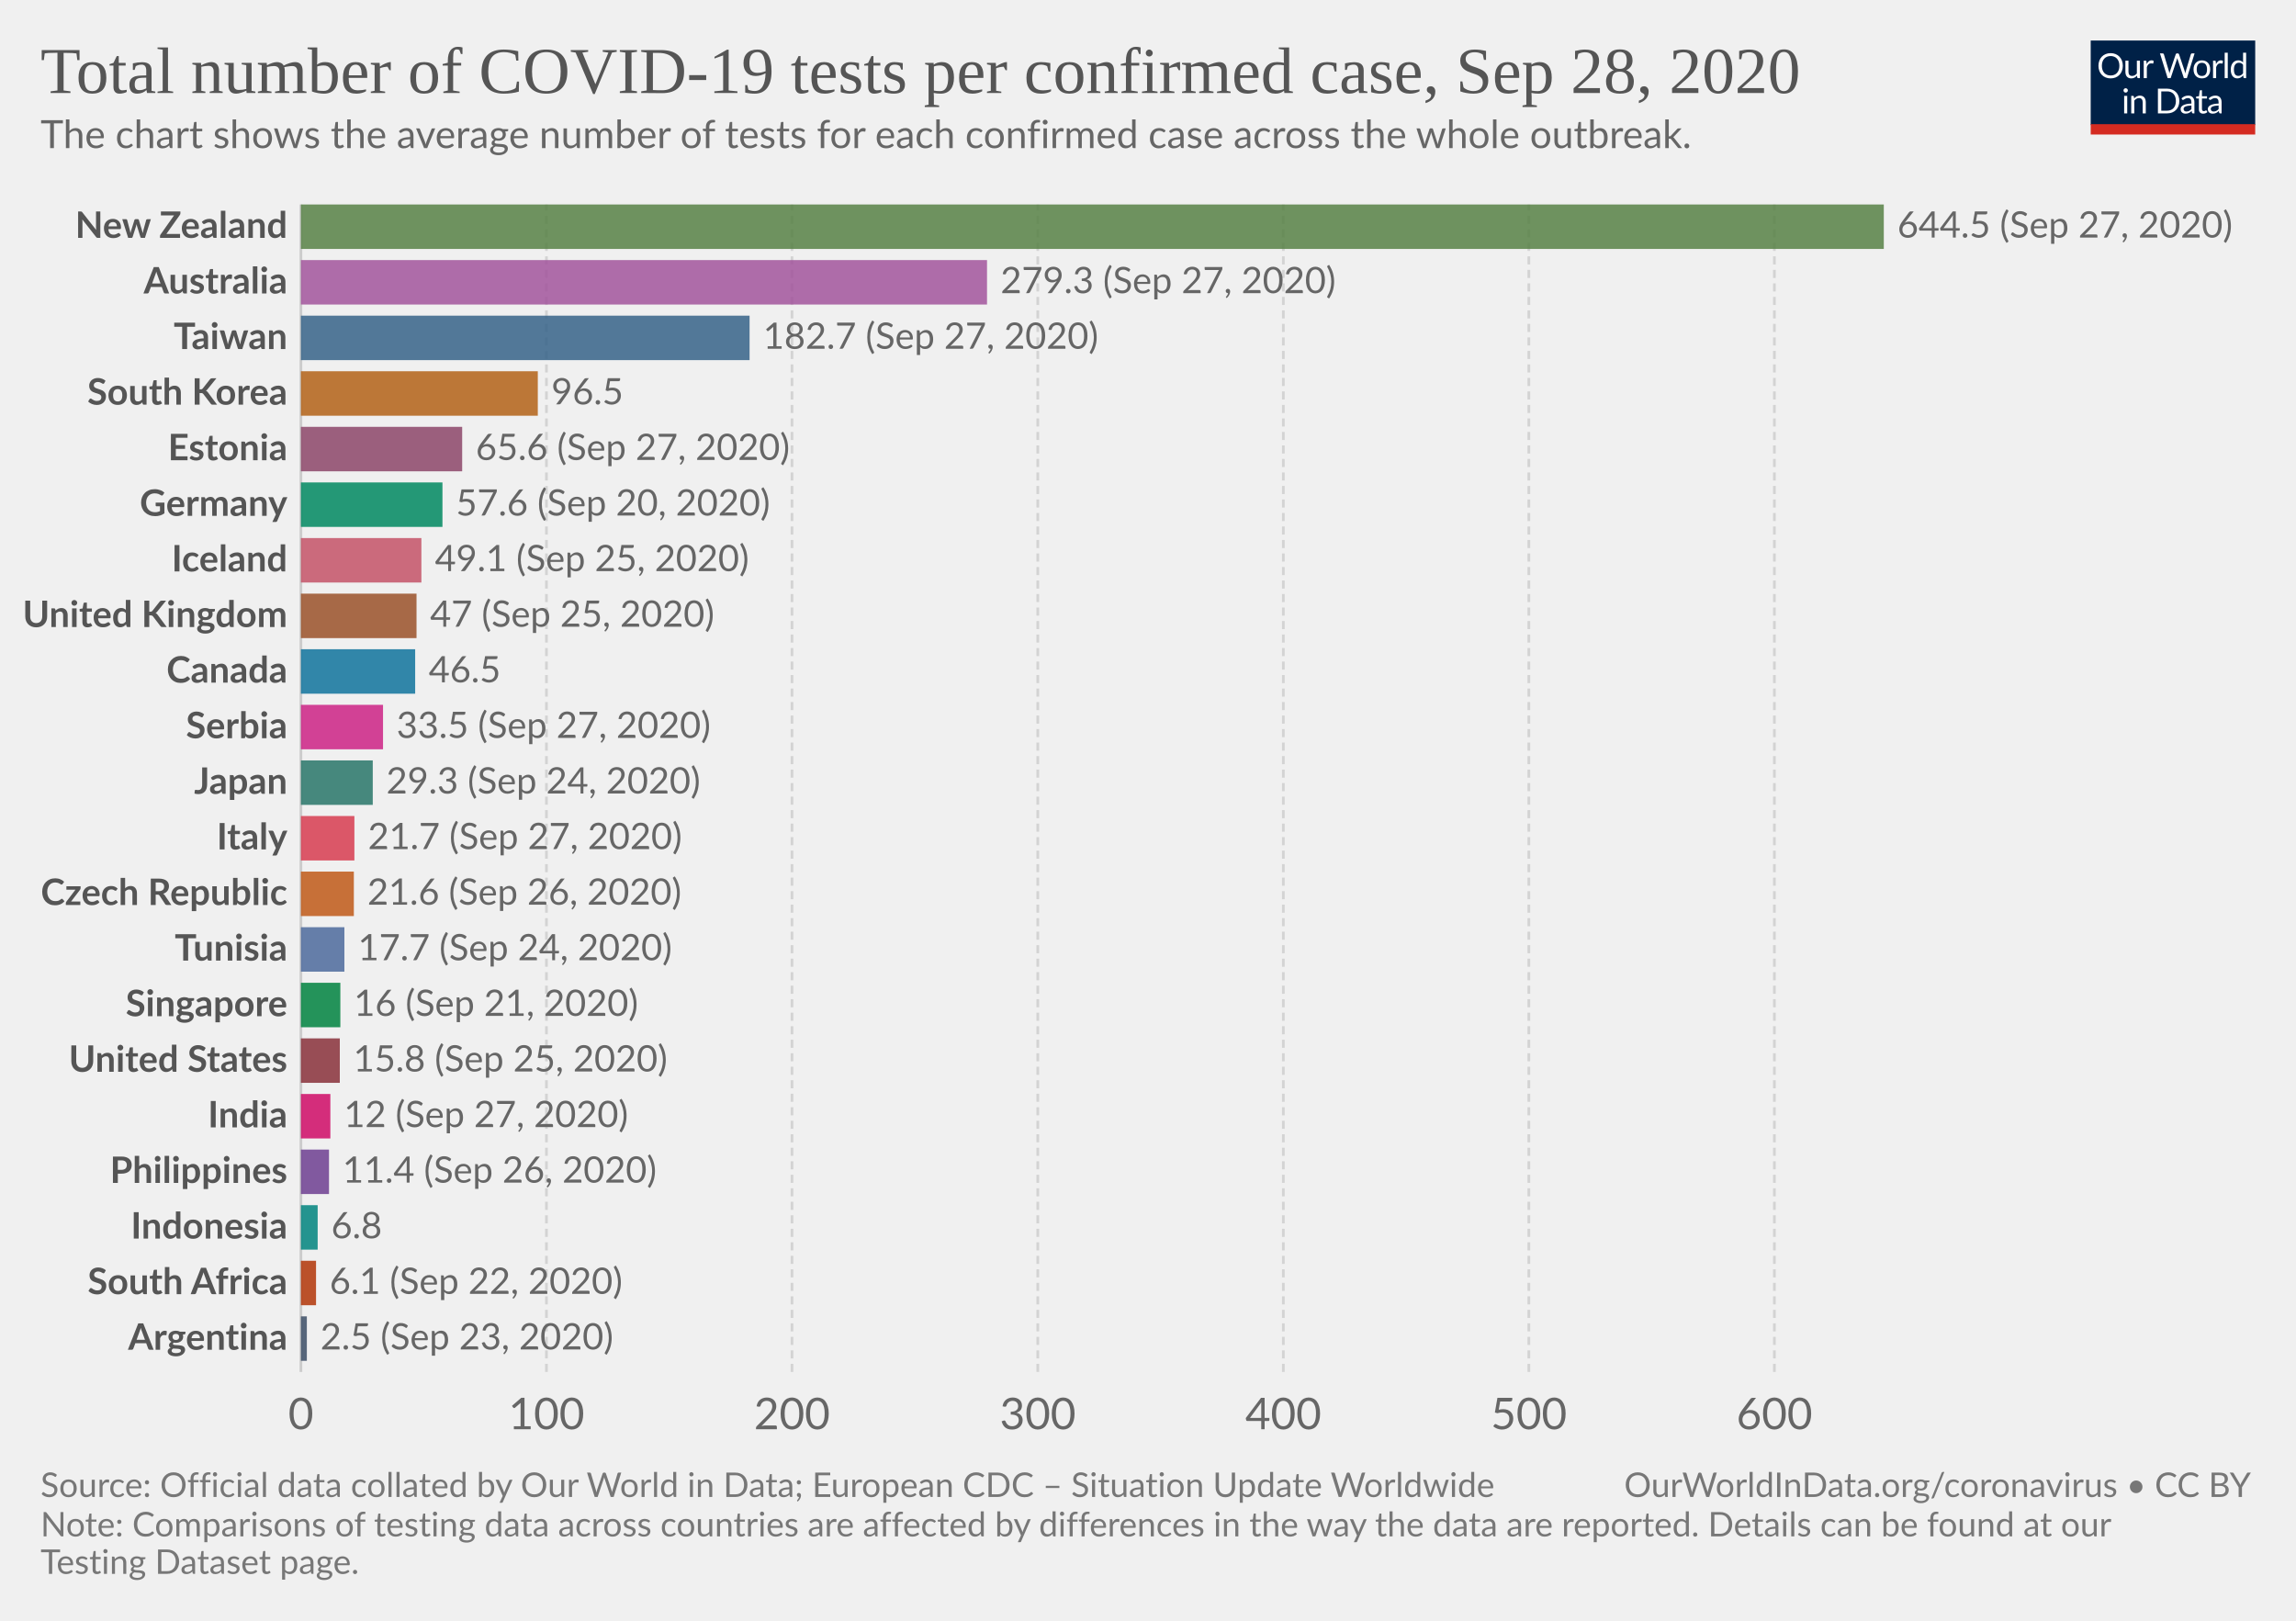
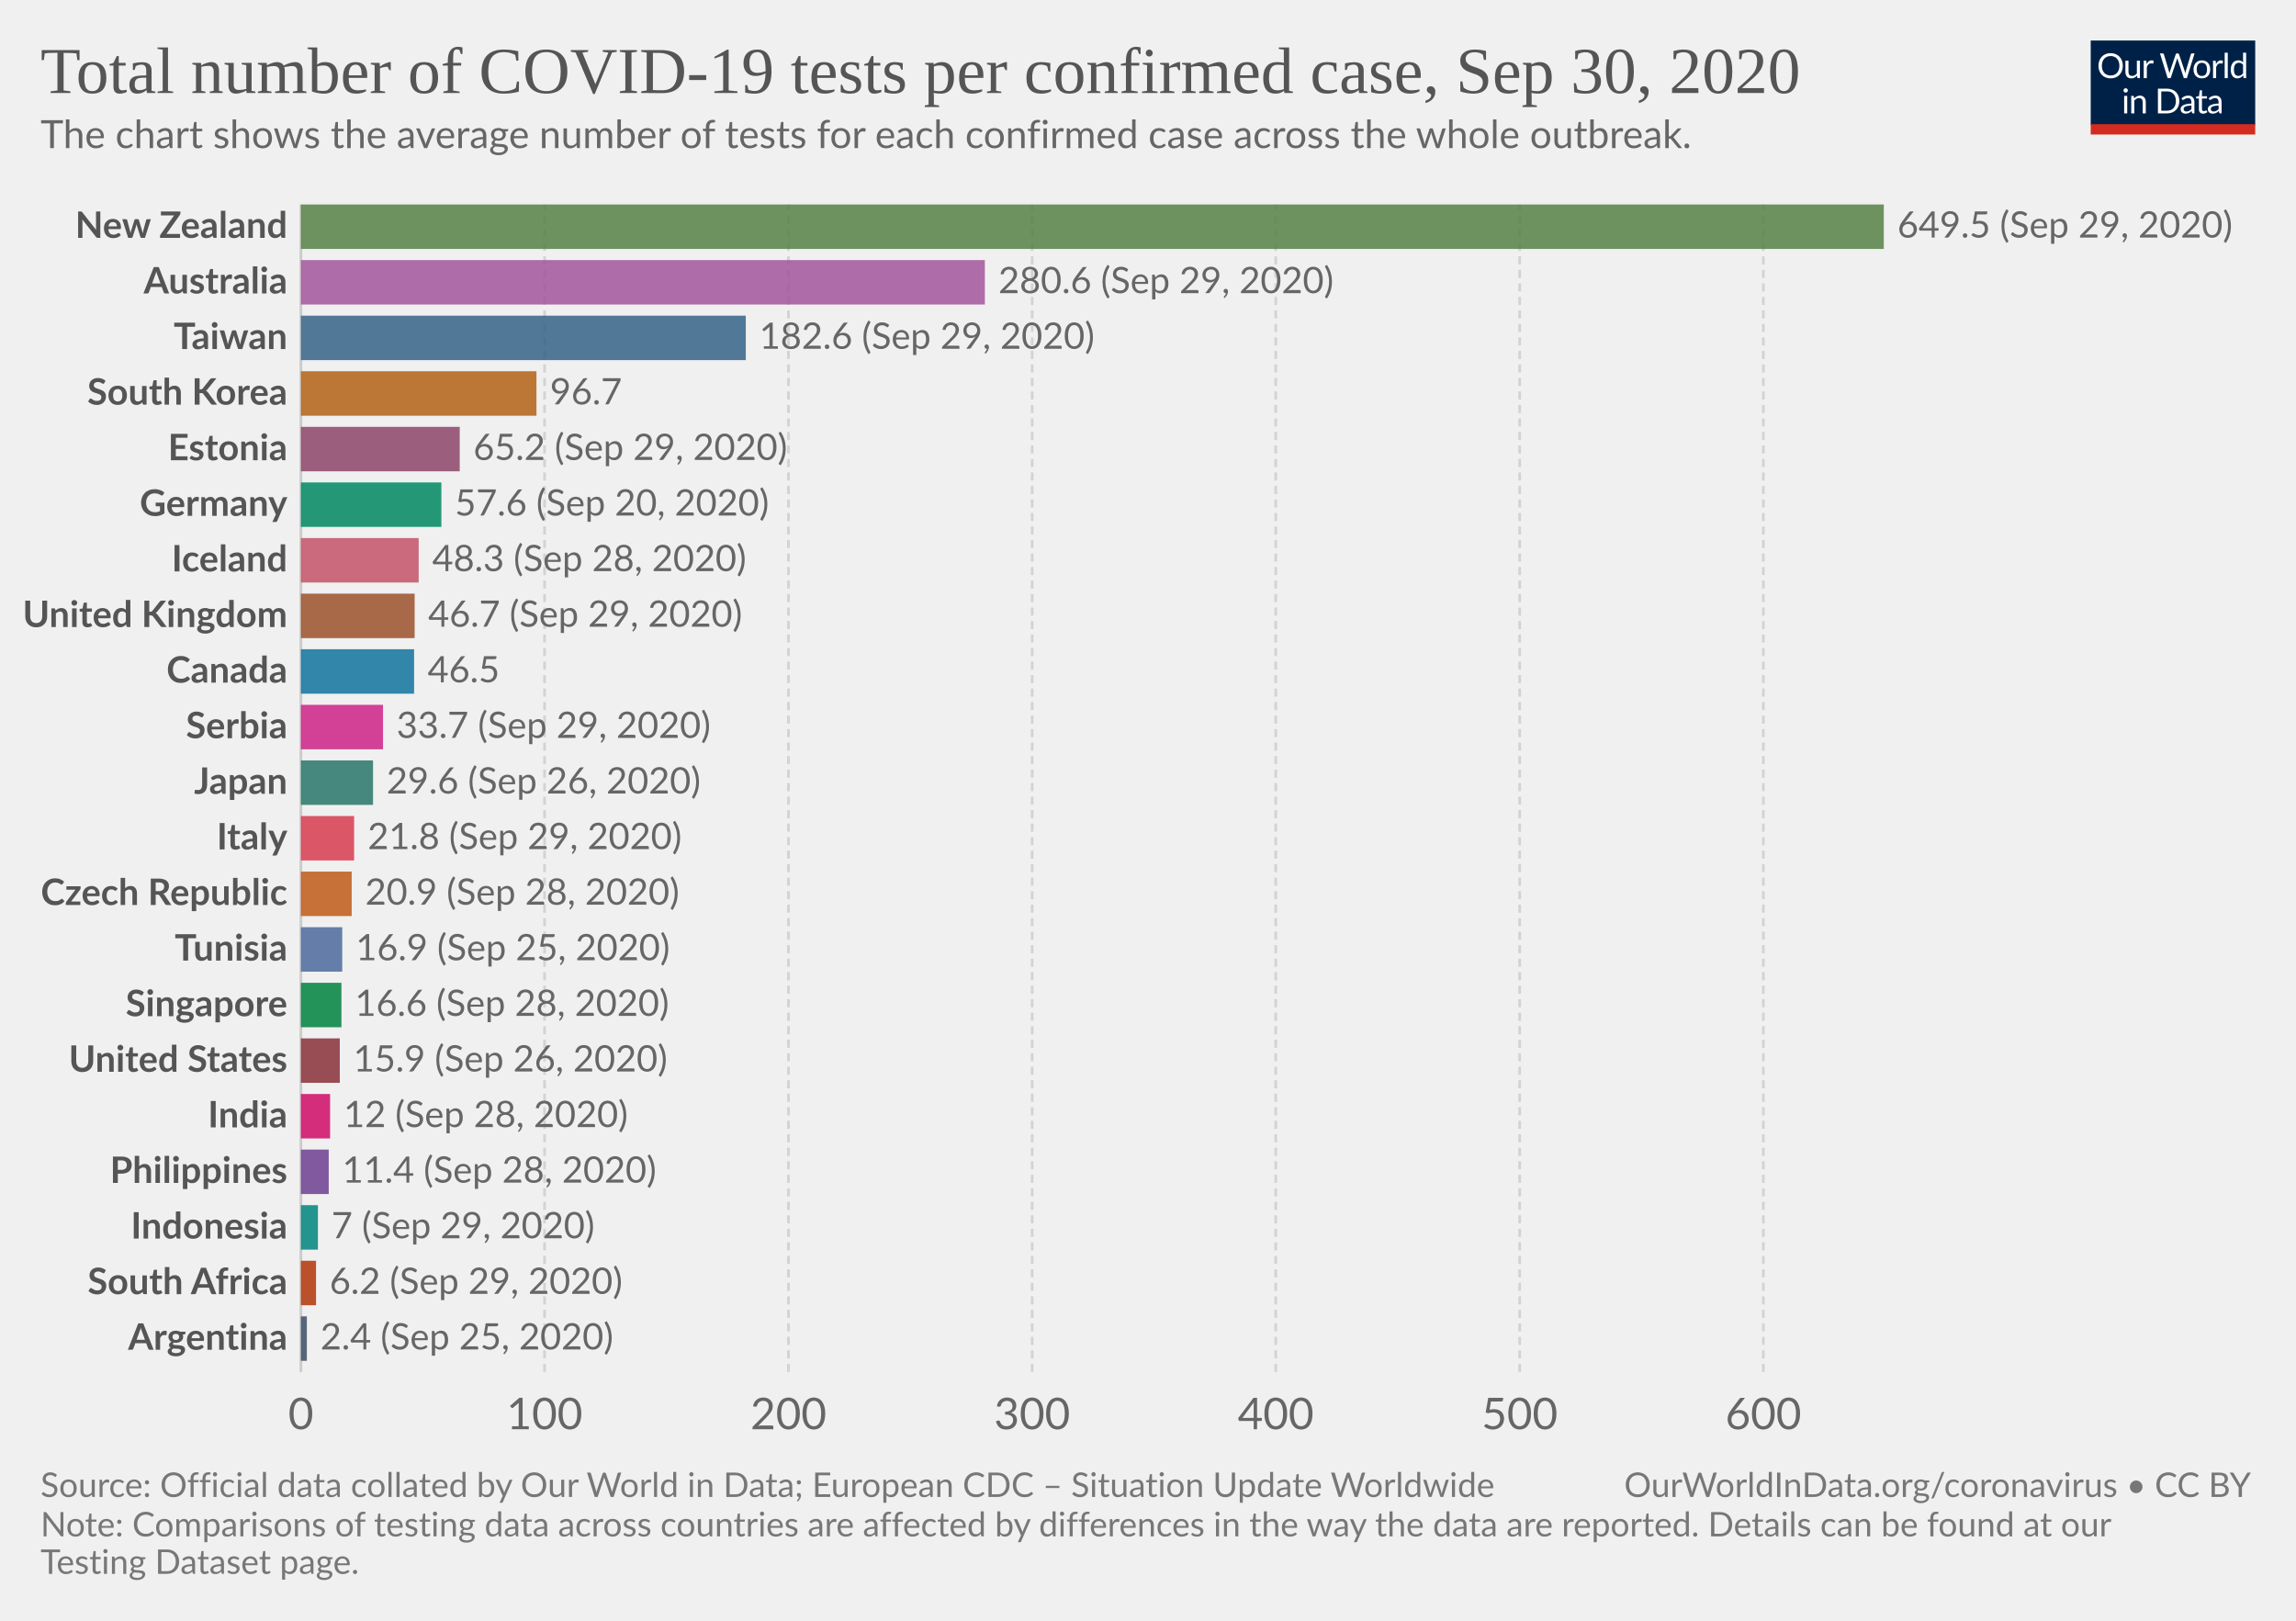
<svg xmlns="http://www.w3.org/2000/svg" version="1.1" style="background-color:#fff;-webkit-font-smoothing:antialiased" width="850" height="600" viewBox="0 0 850 600" font-family="Lato,'Helvetica Neue',Helvetica,Arial,sans-serif" font-size="18" text-rendering="optimizeLegibility">
  <g class="HeaderView">
    <g transform="matrix(.29 0 0 .29 774 15)">
      <svg width="210" height="120" viewBox="0 0 210 120" fill="none">
        <g clip-path="url(#clip0)">
          <path d="M0 0h210v107.89H0V0z" fill="#002147" />
          <path d="M40.98 32.25c0 2.36-.38 4.53-1.12 6.51a14.26 14.26 0 01-8.1 8.4c-1.9.78-4.02 1.17-6.34 1.17a16.6 16.6 0 01-6.33-1.17 14.31 14.31 0 01-8.08-8.4 18.29 18.29 0 01-1.12-6.51c0-2.36.38-4.53 1.12-6.5a14.32 14.32 0 018.07-8.44c1.92-.8 4.03-1.19 6.34-1.19 2.32 0 4.43.4 6.34 1.19 1.92.8 3.56 1.9 4.93 3.34a14.87 14.87 0 013.17 5.1 18.1 18.1 0 011.12 6.5zm-4.38 0c0-1.94-.26-3.68-.8-5.22a10.91 10.91 0 00-2.24-3.89 9.68 9.68 0 00-3.52-2.46 11.95 11.95 0 00-4.62-.86c-1.68 0-3.21.28-4.6.86a9.88 9.88 0 00-3.54 2.46 10.91 10.91 0 00-2.24 3.9c-.53 1.53-.8 3.27-.8 5.2 0 1.94.27 3.68.8 5.22a11.17 11.17 0 002.24 3.9 10.01 10.01 0 003.55 2.44c1.38.56 2.9.83 4.6.83 1.7 0 3.24-.27 4.61-.83a9.8 9.8 0 003.52-2.44 11.17 11.17 0 002.25-3.9c.53-1.54.8-3.28.8-5.21zm26.22-6.54V48H60.5c-.56 0-.9-.27-1.05-.81l-.31-2.4a12.45 12.45 0 01-3.26 2.6c-1.2.64-2.58.96-4.13.96-1.22 0-2.3-.2-3.24-.6a6.52 6.52 0 01-2.33-1.7 7.37 7.37 0 01-1.43-2.67c-.3-1.04-.46-2.2-.46-3.45V25.7h3.91v14.22c0 1.68.38 2.99 1.15 3.91.77.93 1.96 1.39 3.54 1.39 1.16 0 2.24-.27 3.23-.82a10.42 10.42 0 002.8-2.28V25.7h3.91zm8.61 4.47a9.94 9.94 0 012.6-3.56 5.64 5.64 0 013.76-1.3c.47 0 .92.05 1.34.15.44.1.83.27 1.17.49l-.3 2.92c-.09.37-.3.55-.66.55-.2 0-.5-.04-.9-.13a6.21 6.21 0 00-3.24.18c-.54.2-1.03.5-1.47.92-.42.4-.81.9-1.17 1.5-.33.58-.64 1.26-.92 2.02V48H67.7V25.71h2.25c.42 0 .72.08.88.25.16.16.27.44.33.83l.26 3.39zm61.16-13.7L122.75 48h-3.82l-7.99-24.05a21.95 21.95 0 01-.42-1.58 38.36 38.36 0 01-.44 1.58L102.05 48h-3.83L88.4 16.47h3.54c.38 0 .7.1.95.29.26.2.43.43.5.73l6.52 21.9c.1.4.2.83.28 1.28.1.46.2.94.29 1.46l.3-1.46c.12-.47.25-.9.38-1.27l7.41-21.91c.1-.25.26-.48.51-.69.27-.22.58-.33.95-.33h1.23c.38 0 .69.1.92.29.24.2.41.43.53.73l7.4 21.9a28.4 28.4 0 01.68 2.62 29.52 29.52 0 01.52-2.61l6.54-21.91c.07-.27.23-.5.48-.7.27-.21.58-.32.95-.32h3.32zm9.35 8.88c1.63 0 3.1.27 4.4.82a9.43 9.43 0 015.46 5.94c.5 1.4.74 2.98.74 4.73 0 1.76-.25 3.34-.74 4.75a9.43 9.43 0 01-5.46 5.92c-1.3.52-2.77.79-4.4.79-1.64 0-3.12-.27-4.44-.8a9.42 9.42 0 01-3.35-2.3c-.92-1-1.63-2.2-2.13-3.61-.49-1.41-.73-3-.73-4.75s.24-3.33.73-4.73c.5-1.43 1.2-2.64 2.13-3.63a9.4 9.4 0 013.35-2.31c1.32-.55 2.8-.82 4.44-.82zm0 19.89c2.2 0 3.84-.73 4.93-2.2 1.08-1.48 1.63-3.54 1.63-6.18 0-2.66-.55-4.72-1.63-6.2-1.09-1.49-2.73-2.23-4.93-2.23-1.12 0-2.09.2-2.93.57a5.7 5.7 0 00-2.06 1.65 7.5 7.5 0 00-1.24 2.67c-.26 1.04-.4 2.22-.4 3.54 0 2.64.55 4.7 1.64 6.18 1.1 1.47 2.76 2.2 4.99 2.2zm17.97-15.07a9.94 9.94 0 012.6-3.56 5.64 5.64 0 013.76-1.3c.47 0 .91.05 1.34.15.44.1.83.27 1.16.49l-.28 2.92c-.09.37-.31.55-.66.55-.2 0-.5-.04-.9-.13a6.2 6.2 0 00-3.24.18c-.54.2-1.03.5-1.47.92-.43.4-.82.9-1.17 1.5a13.1 13.1 0 00-.92 2.02V48h-3.94V25.71h2.24c.43 0 .72.08.88.25.17.16.28.44.33.83l.27 3.39zm15.04-14.59V48h-3.92V15.6h3.92zm19.55 15.43a6.22 6.22 0 00-2.38-2.05 6.7 6.7 0 00-2.86-.6c-2.07 0-3.66.75-4.77 2.23-1.12 1.48-1.68 3.6-1.68 6.33 0 1.46.13 2.7.38 3.74a7.29 7.29 0 001.1 2.56 4.35 4.35 0 001.78 1.45c.7.3 1.5.46 2.4.46 1.29 0 2.41-.3 3.36-.88a9.6 9.6 0 002.67-2.49V31.02zm3.91-15.43V48h-2.33c-.56 0-.9-.27-1.06-.81l-.35-2.71a12.13 12.13 0 01-3.25 2.77 8.28 8.28 0 01-4.23 1.06 7.31 7.31 0 01-6.14-2.9c-.73-.96-1.3-2.15-1.69-3.57a18.35 18.35 0 01.07-9.48 11.29 11.29 0 011.89-3.7 8.7 8.7 0 017.06-3.34 7.96 7.96 0 016.12 2.62V15.59h3.91zM46.61 70.71V93H42.7V70.71h3.91zm.84-7c0 .39-.08.75-.24 1.09a2.81 2.81 0 01-1.52 1.47 2.67 2.67 0 01-2.16 0 2.9 2.9 0 01-1.45-1.47 2.67 2.67 0 010-2.16c.15-.35.35-.65.6-.9.25-.27.53-.47.85-.62a2.67 2.67 0 012.16 0c.35.15.65.35.9.62.27.25.47.55.62.9.16.34.24.7.24 1.08zm7.97 10.24c.49-.54 1-1.04 1.54-1.48a9.85 9.85 0 013.66-1.84 8.96 8.96 0 015.43.35c.94.4 1.72.97 2.33 1.71a7.36 7.36 0 011.43 2.67c.32 1.04.49 2.19.49 3.45V93h-3.94V78.81c0-1.69-.4-3-1.17-3.92-.76-.93-1.93-1.4-3.5-1.4a6.6 6.6 0 00-3.25.83c-1 .56-1.92 1.31-2.77 2.27V93h-3.94V70.71h2.35c.56 0 .9.28 1.04.82l.3 2.42zm57.7 3.3c0 2.36-.37 4.5-1.11 6.44a14.3 14.3 0 01-3.17 4.98 14.1 14.1 0 01-4.93 3.2c-1.9.76-4.02 1.13-6.33 1.13H85.8V61.47h11.77c2.31 0 4.42.39 6.33 1.15a13.8 13.8 0 018.1 8.18 17.75 17.75 0 011.12 6.45zm-4.37 0c0-1.94-.26-3.67-.8-5.2a10.94 10.94 0 00-2.23-3.87 9.57 9.57 0 00-3.53-2.42 12.23 12.23 0 00-4.61-.83h-7.5v24.62h7.5c1.7 0 3.24-.28 4.61-.84a9.7 9.7 0 003.53-2.4 10.94 10.94 0 002.24-3.87c.53-1.53.8-3.26.8-5.2zm19.8 5.72c-1.8.06-3.34.2-4.62.44-1.26.22-2.3.51-3.1.88-.8.36-1.37.8-1.74 1.3-.35.5-.53 1.05-.53 1.67 0 .58.1 1.1.3 1.52a3 3 0 00.76 1.05c.34.27.73.46 1.17.6.45.11.94.17 1.45.17a7.28 7.28 0 003.5-.81 11.95 11.95 0 002.82-2.2v-4.62zm-12.65-9.11a12.73 12.73 0 013.98-2.66c1.43-.59 3-.88 4.73-.88 1.25 0 2.36.2 3.33.61a6.81 6.81 0 013.94 4.38c.33 1.04.5 2.19.5 3.43V93h-1.74a1.8 1.8 0 01-.88-.18c-.2-.13-.36-.38-.48-.74l-.44-2.12c-.59.55-1.16 1.03-1.72 1.46a9.48 9.48 0 01-3.74 1.7c-.69.15-1.46.23-2.3.23-.87 0-1.69-.12-2.45-.35a5.34 5.34 0 01-3.34-2.93 6.64 6.64 0 01-.49-2.64c0-.88.25-1.72.73-2.53a6.33 6.33 0 012.35-2.17c1.09-.63 2.5-1.15 4.25-1.54 1.75-.41 3.89-.65 6.42-.7v-1.75c0-1.73-.37-3.03-1.12-3.91-.75-.9-1.84-1.34-3.28-1.34-.97 0-1.78.12-2.44.37-.64.23-1.2.5-1.7.81l-1.23.82c-.33.23-.67.35-1 .35-.27 0-.5-.07-.69-.2a2.1 2.1 0 01-.48-.53l-.7-1.25zm27.67 19.5c-1.76 0-3.12-.5-4.07-1.48-.94-.98-1.41-2.4-1.41-4.25V74h-2.68a.9.9 0 01-.6-.2c-.16-.14-.24-.36-.24-.66v-1.56l3.65-.46.9-6.89a.9.9 0 01.29-.52.88.88 0 01.62-.22H142v7.67h6.44V74H142v13.38c0 .94.22 1.63.68 2.09.45.45 1.04.68 1.76.68a3.21 3.21 0 001.85-.53l.55-.35c.16-.12.3-.18.41-.18.2 0 .4.13.55.38l1.15 1.87a7.45 7.45 0 01-2.44 1.5c-.96.35-1.94.52-2.95.52zm19.68-10.4c-1.8.07-3.34.21-4.62.45-1.26.22-2.3.51-3.1.88-.8.36-1.37.8-1.74 1.3-.35.5-.53 1.05-.53 1.67 0 .58.1 1.1.3 1.52.18.42.44.77.76 1.05.34.27.73.46 1.17.6.45.11.94.17 1.45.17a7.3 7.3 0 003.5-.81 12.04 12.04 0 002.82-2.2v-4.62zm-12.65-9.1a12.72 12.72 0 013.99-2.66c1.42-.59 3-.88 4.72-.88 1.25 0 2.36.2 3.33.61a6.81 6.81 0 013.94 4.38c.33 1.04.5 2.19.5 3.43V93h-1.74a1.8 1.8 0 01-.88-.18c-.2-.13-.36-.38-.48-.74l-.44-2.12c-.59.55-1.16 1.03-1.72 1.46a9.48 9.48 0 01-3.74 1.7c-.69.15-1.46.23-2.3.23-.87 0-1.69-.12-2.45-.35a5.33 5.33 0 01-3.34-2.93 6.62 6.62 0 01-.49-2.64c0-.88.25-1.72.73-2.53a6.33 6.33 0 012.35-2.17c1.09-.63 2.5-1.15 4.25-1.54a31.2 31.2 0 016.42-.7v-1.75c0-1.73-.37-3.03-1.12-3.91-.75-.9-1.84-1.34-3.28-1.34-.97 0-1.78.12-2.44.37-.64.23-1.2.5-1.7.81-.46.3-.87.57-1.22.82-.34.23-.68.35-1.02.35-.26 0-.49-.07-.68-.2a1.88 1.88 0 01-.48-.53l-.7-1.25z" fill="#fff" />
          <path fill="#D42B21" d="M0 106.79h210V120H0z" />
        </g>
        <defs>
          <clipPath id="clip0">
            <path fill="#fff" d="M0 0h210v120H0z" />
          </clipPath>
        </defs>
      </svg>
    </g>
    <a href="https://ourworldindata.org/grapher/number-of-covid-19-tests-per-confirmed-case?time=latest" target="_blank" font-family="&quot;Playfair Display&quot;,Georgia,&quot;Times New Roman&quot;,serif">
      <text font-size="24.3" x="15" y="34.4" fill="#555">
-         <tspan x="15" y="34.44">Total number of COVID-19 tests per confirmed case, Sep 28, 2020</tspan>
+         <tspan x="15" y="34.44">Total number of COVID-19 tests per confirmed case, Sep 30, 2020</tspan>
      </text>
    </a>
    <text font-size="14.4" x="15" y="54.8" fill="#666">
      <tspan x="15" y="54.82">The chart shows the average number of tests for each confirmed case across the whole outbreak.</tspan>
    </text>
  </g>
  <g class="DiscreteBarChart">
    <g class="HorizontalAxis" fill="#666" text-anchor="middle" font-size="16.2">
      <text x="111.4" y="529.1">0</text>
-       <text x="202.3" y="529.1">100</text>
-       <text x="293.2" y="529.1">200</text>
-       <text x="384.2" y="529.1">300</text>
-       <text x="475.1" y="529.1">400</text>
-       <text x="566" y="529.1">500</text>
-       <text x="656.9" y="529.1">600</text>
+       <text x="201.6" y="529.1">100</text>
+       <text x="291.9" y="529.1">200</text>
+       <text x="382.1" y="529.1">300</text>
+       <text x="472.3" y="529.1">400</text>
+       <text x="562.6" y="529.1">500</text>
+       <text x="652.8" y="529.1">600</text>
    </g>
    <g class="AxisGridLines verticalLines">
      <path stroke="#ccc" d="M111.4 507.9V75.7" />
-       <path stroke="#d3d3d3" stroke-dasharray="3,2" d="M202.3 507.9V75.7M293.2 507.9V75.7M384.2 507.9V75.7M475.1 507.9V75.7M566 507.9V75.7M656.9 507.9V75.7" />
+       <path stroke="#d3d3d3" stroke-dasharray="3,2" d="M201.6 507.9V75.7M291.9 507.9V75.7M382.1 507.9V75.7M472.3 507.9V75.7M562.6 507.9V75.7M652.8 507.9V75.7" />
    </g>
    <g class="bar" style="transition:transform 200ms ease">
      <text x="0" y="0" transform="translate(106.4 83.93)" fill="#555" dominant-baseline="middle" text-anchor="end" font-size="13.5" font-weight="700">New Zealand</text>
      <path fill="#578145" opacity=".85" style="transition:height 200ms ease" d="M111.4 75.7h586v16.46h-586z" />
-       <text x="0" y="0" transform="translate(702.4 83.93)" fill="#666" dominant-baseline="middle" text-anchor="start" font-size="13.5" font-weight="400">644.5 (Sep 27, 2020)</text>
+       <text x="0" y="0" transform="translate(702.4 83.93)" fill="#666" dominant-baseline="middle" text-anchor="start" font-size="13.5" font-weight="400">649.5 (Sep 29, 2020)</text>
    </g>
    <g class="bar" style="transition:transform 200ms ease">
      <text x="0" y="0" transform="translate(106.4 104.51)" fill="#555" dominant-baseline="middle" text-anchor="end" font-size="13.5" font-weight="700">Australia</text>
-       <path fill="#A2559C" opacity=".85" style="transition:height 200ms ease" d="M111.4 96.28h254v16.46h-254z" />
-       <text x="0" y="0" transform="translate(370.4 104.51)" fill="#666" dominant-baseline="middle" text-anchor="start" font-size="13.5" font-weight="400">279.3 (Sep 27, 2020)</text>
+       <path fill="#A2559C" opacity=".85" style="transition:height 200ms ease" d="M111.4 96.28h253.2v16.46H111.4z" />
+       <text x="0" y="0" transform="translate(369.6 104.51)" fill="#666" dominant-baseline="middle" text-anchor="start" font-size="13.5" font-weight="400">280.6 (Sep 29, 2020)</text>
    </g>
    <g class="bar" style="transition:transform 200ms ease">
      <text x="0" y="0" transform="translate(106.4 125.1)" fill="#555" dominant-baseline="middle" text-anchor="end" font-size="13.5" font-weight="700">Taiwan</text>
-       <path fill="#366388" opacity=".85" style="transition:height 200ms ease" d="M111.4 116.86h166.1v16.46H111.4z" />
-       <text x="0" y="0" transform="translate(282.5 125.1)" fill="#666" dominant-baseline="middle" text-anchor="start" font-size="13.5" font-weight="400">182.7 (Sep 27, 2020)</text>
+       <path fill="#366388" opacity=".85" style="transition:height 200ms ease" d="M111.4 116.86h164.7v16.46H111.4z" />
+       <text x="0" y="0" transform="translate(281.1 125.1)" fill="#666" dominant-baseline="middle" text-anchor="start" font-size="13.5" font-weight="400">182.6 (Sep 29, 2020)</text>
    </g>
    <g class="bar" style="transition:transform 200ms ease">
      <text x="0" y="0" transform="translate(106.4 145.68)" fill="#555" dominant-baseline="middle" text-anchor="end" font-size="13.5" font-weight="700">South Korea</text>
-       <path fill="#B36216" opacity=".85" style="transition:height 200ms ease" d="M111.4 137.44h87.7v16.46h-87.7z" />
-       <text x="0" y="0" transform="translate(204.1 145.68)" fill="#666" dominant-baseline="middle" text-anchor="start" font-size="13.5" font-weight="400">96.5</text>
+       <path fill="#B36216" opacity=".85" style="transition:height 200ms ease" d="M111.4 137.44h87.2v16.46h-87.2z" />
+       <text x="0" y="0" transform="translate(203.6 145.68)" fill="#666" dominant-baseline="middle" text-anchor="start" font-size="13.5" font-weight="400">96.7</text>
    </g>
    <g class="bar" style="transition:transform 200ms ease">
      <text x="0" y="0" transform="translate(106.4 166.26)" fill="#555" dominant-baseline="middle" text-anchor="end" font-size="13.5" font-weight="700">Estonia</text>
-       <path fill="#8C4569" opacity=".85" style="transition:height 200ms ease" d="M111.4 158.02h59.7v16.46h-59.7z" />
-       <text x="0" y="0" transform="translate(176.1 166.26)" fill="#666" dominant-baseline="middle" text-anchor="start" font-size="13.5" font-weight="400">65.6 (Sep 27, 2020)</text>
+       <path fill="#8C4569" opacity=".85" style="transition:height 200ms ease" d="M111.4 158.02h58.8v16.46h-58.8z" />
+       <text x="0" y="0" transform="translate(175.2 166.26)" fill="#666" dominant-baseline="middle" text-anchor="start" font-size="13.5" font-weight="400">65.2 (Sep 29, 2020)</text>
    </g>
    <g class="bar" style="transition:transform 200ms ease">
      <text x="0" y="0" transform="translate(106.4 186.84)" fill="#555" dominant-baseline="middle" text-anchor="end" font-size="13.5" font-weight="700">Germany</text>
-       <path fill="#008860" opacity=".85" style="transition:height 200ms ease" d="M111.4 178.6h52.4v16.46h-52.4z" />
-       <text x="0" y="0" transform="translate(168.8 186.84)" fill="#666" dominant-baseline="middle" text-anchor="start" font-size="13.5" font-weight="400">57.6 (Sep 20, 2020)</text>
+       <path fill="#008860" opacity=".85" style="transition:height 200ms ease" d="M111.4 178.6h52v16.46h-52z" />
+       <text x="0" y="0" transform="translate(168.4 186.84)" fill="#666" dominant-baseline="middle" text-anchor="start" font-size="13.5" font-weight="400">57.6 (Sep 20, 2020)</text>
    </g>
    <g class="bar" style="transition:transform 200ms ease">
      <text x="0" y="0" transform="translate(106.4 207.42)" fill="#555" dominant-baseline="middle" text-anchor="end" font-size="13.5" font-weight="700">Iceland</text>
-       <path fill="#C45267" opacity=".85" style="transition:height 200ms ease" d="M111.4 199.19H156v16.46h-44.6z" />
-       <text x="0" y="0" transform="translate(161 207.42)" fill="#666" dominant-baseline="middle" text-anchor="start" font-size="13.5" font-weight="400">49.1 (Sep 25, 2020)</text>
+       <path fill="#C45267" opacity=".85" style="transition:height 200ms ease" d="M111.4 199.19H155v16.46h-43.6z" />
+       <text x="0" y="0" transform="translate(160 207.42)" fill="#666" dominant-baseline="middle" text-anchor="start" font-size="13.5" font-weight="400">48.3 (Sep 28, 2020)</text>
    </g>
    <g class="bar" style="transition:transform 200ms ease">
      <text x="0" y="0" transform="translate(106.4 228)" fill="#555" dominant-baseline="middle" text-anchor="end" font-size="13.5" font-weight="700">United Kingdom</text>
-       <path fill="#9A5129" opacity=".85" style="transition:height 200ms ease" d="M111.4 219.77h42.8v16.46h-42.8z" />
-       <text x="0" y="0" transform="translate(159.2 228)" fill="#666" dominant-baseline="middle" text-anchor="start" font-size="13.5" font-weight="400">47 (Sep 25, 2020)</text>
+       <path fill="#9A5129" opacity=".85" style="transition:height 200ms ease" d="M111.4 219.77h42.1v16.46h-42.1z" />
+       <text x="0" y="0" transform="translate(158.5 228)" fill="#666" dominant-baseline="middle" text-anchor="start" font-size="13.5" font-weight="400">46.7 (Sep 29, 2020)</text>
    </g>
    <g class="bar" style="transition:transform 200ms ease">
      <text x="0" y="0" transform="translate(106.4 248.58)" fill="#555" dominant-baseline="middle" text-anchor="end" font-size="13.5" font-weight="700">Canada</text>
-       <path fill="#0F739C" opacity=".85" style="transition:height 200ms ease" d="M111.4 240.35h42.3v16.46h-42.3z" />
-       <text x="0" y="0" transform="translate(158.7 248.58)" fill="#666" dominant-baseline="middle" text-anchor="start" font-size="13.5" font-weight="400">46.5</text>
+       <path fill="#0F739C" opacity=".85" style="transition:height 200ms ease" d="M111.4 240.35h41.9v16.46h-41.9z" />
+       <text x="0" y="0" transform="translate(158.3 248.58)" fill="#666" dominant-baseline="middle" text-anchor="start" font-size="13.5" font-weight="400">46.5</text>
    </g>
    <g class="bar" style="transition:transform 200ms ease">
      <text x="0" y="0" transform="translate(106.4 269.16)" fill="#555" dominant-baseline="middle" text-anchor="end" font-size="13.5" font-weight="700">Serbia</text>
      <path fill="#CD2285" opacity=".85" style="transition:height 200ms ease" d="M111.4 260.93h30.4v16.46h-30.4z" />
-       <text x="0" y="0" transform="translate(146.8 269.16)" fill="#666" dominant-baseline="middle" text-anchor="start" font-size="13.5" font-weight="400">33.5 (Sep 27, 2020)</text>
+       <text x="0" y="0" transform="translate(146.8 269.16)" fill="#666" dominant-baseline="middle" text-anchor="start" font-size="13.5" font-weight="400">33.7 (Sep 29, 2020)</text>
    </g>
    <g class="bar" style="transition:transform 200ms ease">
      <text x="0" y="0" transform="translate(106.4 289.74)" fill="#555" dominant-baseline="middle" text-anchor="end" font-size="13.5" font-weight="700">Japan</text>
-       <path fill="#287669" opacity=".85" style="transition:height 200ms ease" d="M111.4 281.51H138v16.46h-26.6z" />
-       <text x="0" y="0" transform="translate(143 289.74)" fill="#666" dominant-baseline="middle" text-anchor="start" font-size="13.5" font-weight="400">29.3 (Sep 24, 2020)</text>
+       <path fill="#287669" opacity=".85" style="transition:height 200ms ease" d="M111.4 281.51h26.7v16.46h-26.7z" />
+       <text x="0" y="0" transform="translate(143.1 289.74)" fill="#666" dominant-baseline="middle" text-anchor="start" font-size="13.5" font-weight="400">29.6 (Sep 26, 2020)</text>
    </g>
    <g class="bar" style="transition:transform 200ms ease">
      <text x="0" y="0" transform="translate(106.4 310.32)" fill="#555" dominant-baseline="middle" text-anchor="end" font-size="13.5" font-weight="700">Italy</text>
-       <path fill="#D73C50" opacity=".85" style="transition:height 200ms ease" d="M111.4 302.09h19.8v16.46h-19.8z" />
-       <text x="0" y="0" transform="translate(136.2 310.32)" fill="#666" dominant-baseline="middle" text-anchor="start" font-size="13.5" font-weight="400">21.7 (Sep 27, 2020)</text>
+       <path fill="#D73C50" opacity=".85" style="transition:height 200ms ease" d="M111.4 302.09h19.7v16.46h-19.7z" />
+       <text x="0" y="0" transform="translate(136.1 310.32)" fill="#666" dominant-baseline="middle" text-anchor="start" font-size="13.5" font-weight="400">21.8 (Sep 29, 2020)</text>
    </g>
    <g class="bar" style="transition:transform 200ms ease">
      <text x="0" y="0" transform="translate(106.4 330.9)" fill="#555" dominant-baseline="middle" text-anchor="end" font-size="13.5" font-weight="700">Czech Republic</text>
-       <path fill="#C05917" opacity=".85" style="transition:height 200ms ease" d="M111.4 322.67H131v16.46h-19.6z" />
-       <text x="0" y="0" transform="translate(136 330.9)" fill="#666" dominant-baseline="middle" text-anchor="start" font-size="13.5" font-weight="400">21.6 (Sep 26, 2020)</text>
+       <path fill="#C05917" opacity=".85" style="transition:height 200ms ease" d="M111.4 322.67h18.8v16.46h-18.8z" />
+       <text x="0" y="0" transform="translate(135.2 330.9)" fill="#666" dominant-baseline="middle" text-anchor="start" font-size="13.5" font-weight="400">20.9 (Sep 28, 2020)</text>
    </g>
    <g class="bar" style="transition:transform 200ms ease">
      <text x="0" y="0" transform="translate(106.4 351.48)" fill="#555" dominant-baseline="middle" text-anchor="end" font-size="13.5" font-weight="700">Tunisia</text>
-       <path fill="#4C6A9C" opacity=".85" style="transition:height 200ms ease" d="M111.4 343.25h16.1v16.46h-16.1z" />
-       <text x="0" y="0" transform="translate(132.5 351.48)" fill="#666" dominant-baseline="middle" text-anchor="start" font-size="13.5" font-weight="400">17.7 (Sep 24, 2020)</text>
+       <path fill="#4C6A9C" opacity=".85" style="transition:height 200ms ease" d="M111.4 343.25h15.3v16.46h-15.3z" />
+       <text x="0" y="0" transform="translate(131.7 351.48)" fill="#666" dominant-baseline="middle" text-anchor="start" font-size="13.5" font-weight="400">16.9 (Sep 25, 2020)</text>
    </g>
    <g class="bar" style="transition:transform 200ms ease">
      <text x="0" y="0" transform="translate(106.4 372.07)" fill="#555" dominant-baseline="middle" text-anchor="end" font-size="13.5" font-weight="700">Singapore</text>
-       <path fill="#00823F" opacity=".85" style="transition:height 200ms ease" d="M111.4 363.83H126v16.46h-14.6z" />
-       <text x="0" y="0" transform="translate(131 372.07)" fill="#666" dominant-baseline="middle" text-anchor="start" font-size="13.5" font-weight="400">16 (Sep 21, 2020)</text>
+       <path fill="#00823F" opacity=".85" style="transition:height 200ms ease" d="M111.4 363.83h15v16.46h-15z" />
+       <text x="0" y="0" transform="translate(131.4 372.07)" fill="#666" dominant-baseline="middle" text-anchor="start" font-size="13.5" font-weight="400">16.6 (Sep 28, 2020)</text>
    </g>
    <g class="bar" style="transition:transform 200ms ease">
      <text x="0" y="0" transform="translate(106.4 392.65)" fill="#555" dominant-baseline="middle" text-anchor="end" font-size="13.5" font-weight="700">United States</text>
      <path fill="#883039" opacity=".85" style="transition:height 200ms ease" d="M111.4 384.41h14.4v16.46h-14.4z" />
-       <text x="0" y="0" transform="translate(130.8 392.65)" fill="#666" dominant-baseline="middle" text-anchor="start" font-size="13.5" font-weight="400">15.8 (Sep 25, 2020)</text>
+       <text x="0" y="0" transform="translate(130.8 392.65)" fill="#666" dominant-baseline="middle" text-anchor="start" font-size="13.5" font-weight="400">15.9 (Sep 26, 2020)</text>
    </g>
    <g class="bar" style="transition:transform 200ms ease">
      <text x="0" y="0" transform="translate(106.4 413.23)" fill="#555" dominant-baseline="middle" text-anchor="end" font-size="13.5" font-weight="700">India</text>
-       <path fill="#CF0A66" opacity=".85" style="transition:height 200ms ease" d="M111.4 405h10.9v16.46h-10.9z" />
-       <text x="0" y="0" transform="translate(127.3 413.23)" fill="#666" dominant-baseline="middle" text-anchor="start" font-size="13.5" font-weight="400">12 (Sep 27, 2020)</text>
+       <path fill="#CF0A66" opacity=".85" style="transition:height 200ms ease" d="M111.4 405h10.8v16.46h-10.8z" />
+       <text x="0" y="0" transform="translate(127.2 413.23)" fill="#666" dominant-baseline="middle" text-anchor="start" font-size="13.5" font-weight="400">12 (Sep 28, 2020)</text>
    </g>
    <g class="bar" style="transition:transform 200ms ease">
      <text x="0" y="0" transform="translate(106.4 433.8)" fill="#555" dominant-baseline="middle" text-anchor="end" font-size="13.5" font-weight="700">Philippines</text>
-       <path fill="#6D3E91" opacity=".85" style="transition:height 200ms ease" d="M111.4 425.58h10.4v16.46h-10.4z" />
-       <text x="0" y="0" transform="translate(126.8 433.8)" fill="#666" dominant-baseline="middle" text-anchor="start" font-size="13.5" font-weight="400">11.4 (Sep 26, 2020)</text>
+       <path fill="#6D3E91" opacity=".85" style="transition:height 200ms ease" d="M111.4 425.58h10.3v16.46h-10.3z" />
+       <text x="0" y="0" transform="translate(126.7 433.8)" fill="#666" dominant-baseline="middle" text-anchor="start" font-size="13.5" font-weight="400">11.4 (Sep 28, 2020)</text>
    </g>
    <g class="bar" style="transition:transform 200ms ease">
      <text x="0" y="0" transform="translate(106.4 454.39)" fill="#555" dominant-baseline="middle" text-anchor="end" font-size="13.5" font-weight="700">Indonesia</text>
-       <path fill="#00847E" opacity=".85" style="transition:height 200ms ease" d="M111.4 446.16h6.2v16.46h-6.2z" />
-       <text x="0" y="0" transform="translate(122.6 454.39)" fill="#666" dominant-baseline="middle" text-anchor="start" font-size="13.5" font-weight="400">6.8</text>
+       <path fill="#00847E" opacity=".85" style="transition:height 200ms ease" d="M111.4 446.16h6.3v16.46h-6.3z" />
+       <text x="0" y="0" transform="translate(122.7 454.39)" fill="#666" dominant-baseline="middle" text-anchor="start" font-size="13.5" font-weight="400">7 (Sep 29, 2020)</text>
    </g>
    <g class="bar" style="transition:transform 200ms ease">
      <text x="0" y="0" transform="translate(106.4 474.97)" fill="#555" dominant-baseline="middle" text-anchor="end" font-size="13.5" font-weight="700">South Africa</text>
      <path fill="#B13507" opacity=".85" style="transition:height 200ms ease" d="M111.4 466.74h5.6v16.46h-5.6z" />
-       <text x="0" y="0" transform="translate(122 474.97)" fill="#666" dominant-baseline="middle" text-anchor="start" font-size="13.5" font-weight="400">6.1 (Sep 22, 2020)</text>
+       <text x="0" y="0" transform="translate(122 474.97)" fill="#666" dominant-baseline="middle" text-anchor="start" font-size="13.5" font-weight="400">6.2 (Sep 29, 2020)</text>
    </g>
    <g class="bar" style="transition:transform 200ms ease">
      <text x="0" y="0" transform="translate(106.4 495.55)" fill="#555" dominant-baseline="middle" text-anchor="end" font-size="13.5" font-weight="700">Argentina</text>
      <path fill="#3C4E66" opacity=".85" style="transition:height 200ms ease" d="M111.4 487.32h2.2v16.46h-2.2z" />
-       <text x="0" y="0" transform="translate(118.6 495.55)" fill="#666" dominant-baseline="middle" text-anchor="start" font-size="13.5" font-weight="400">2.5 (Sep 23, 2020)</text>
+       <text x="0" y="0" transform="translate(118.6 495.55)" fill="#666" dominant-baseline="middle" text-anchor="start" font-size="13.5" font-weight="400">2.4 (Sep 25, 2020)</text>
    </g>
  </g>
  <g class="SourcesFooter" fill="#777">
    <g class="clickable" fill="#777">
      <text font-size="12.6" x="15" y="554.2">
        <tspan x="15" y="554.18">Source: Official data collated by Our World in Data; European CDC – Situation Update Worldwide</tspan>
      </text>
    </g>
    <text font-size="12.6" x="15" y="568.8">
      <tspan x="15" y="568.78">Note: Comparisons of testing data across countries are affected by differences in the way the data are reported. Details can be found at our</tspan>
      <tspan x="15" y="582.64">Testing Dataset page.</tspan>
    </text>
    <text font-size="12.6" x="601.3" y="554.2">
      <tspan x="601.27" y="554.18">
        <a target="_blank" href="https://ourworldindata.org/coronavirus" fill="#777">OurWorldInData.org/coronavirus</a> • <a class="cclogo" href="http://creativecommons.org/licenses/by/4.0/deed.en_US" target="_blank" fill="#777">CC BY</a>
      </tspan>
    </text>
  </g>
</svg>
